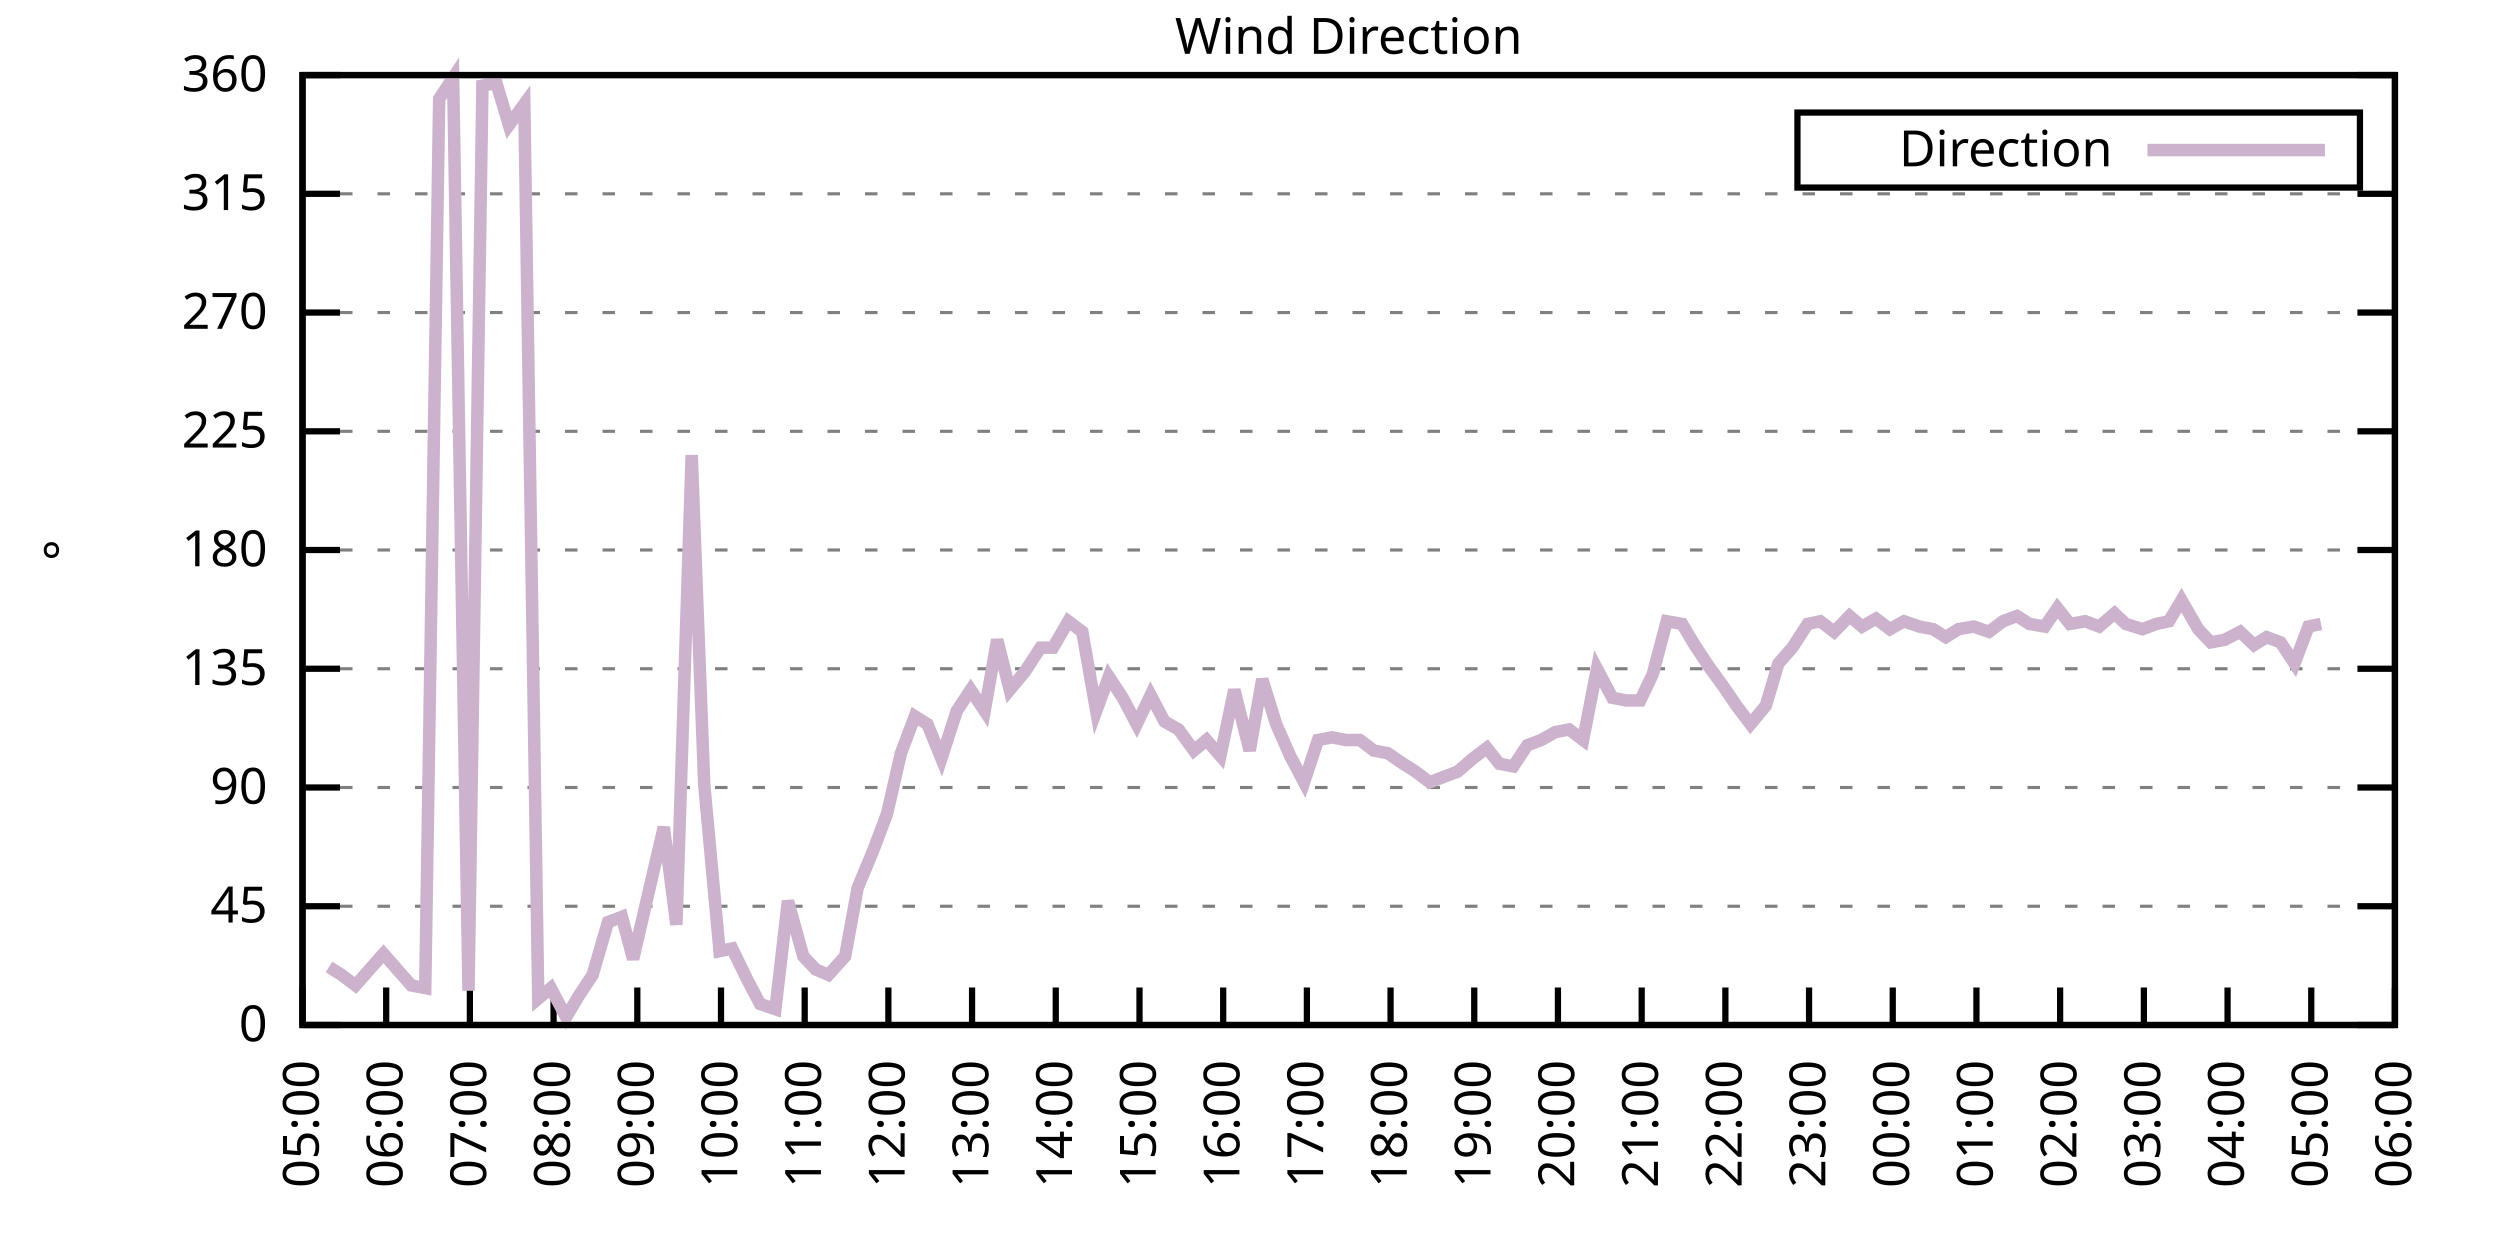
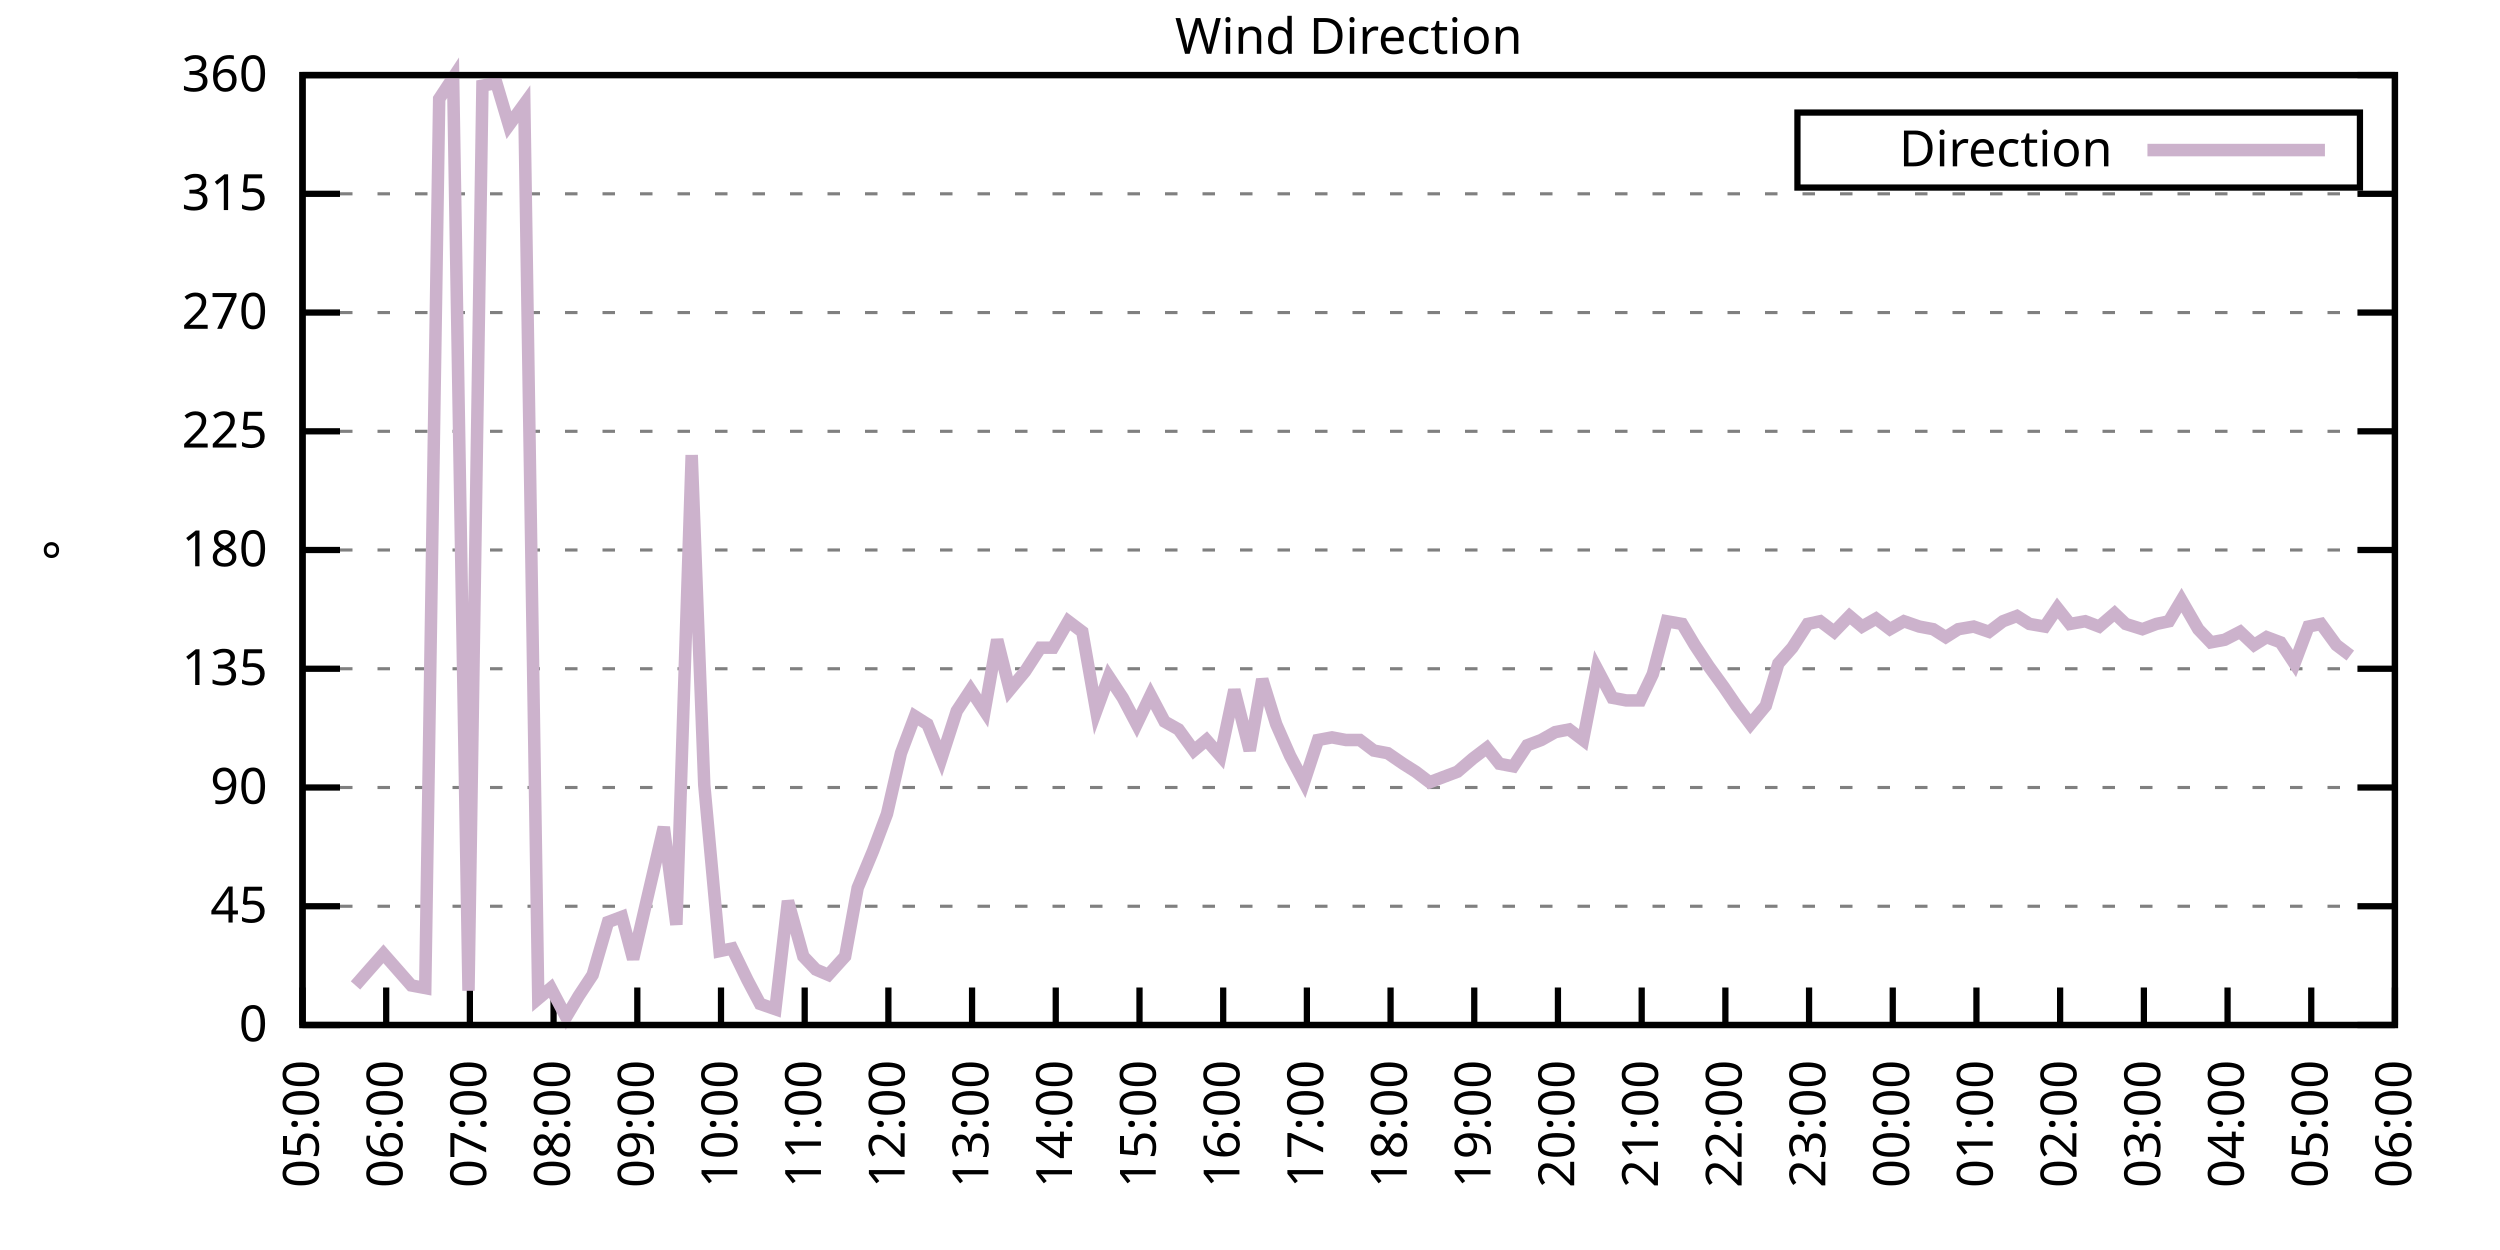
<svg xmlns="http://www.w3.org/2000/svg" xmlns:xlink="http://www.w3.org/1999/xlink" width="400" height="200" viewBox="0 0 400 200">
  <g id="gnuplot_canvas">
    <rect x="0" y="0" width="400" height="200" fill="none" />
    <defs>
      <circle id="gpDot" r="0.5" stroke-width="0.5" stroke="currentColor" />
      <path id="gpPt0" stroke-width="0.333" stroke="currentColor" d="M-1,0 h2 M0,-1 v2" />
      <path id="gpPt1" stroke-width="0.333" stroke="currentColor" d="M-1,-1 L1,1 M1,-1 L-1,1" />
      <path id="gpPt2" stroke-width="0.333" stroke="currentColor" d="M-1,0 L1,0 M0,-1 L0,1 M-1,-1 L1,1 M-1,1 L1,-1" />
      <rect id="gpPt3" stroke-width="0.333" stroke="currentColor" x="-1" y="-1" width="2" height="2" />
      <rect id="gpPt4" stroke-width="0.333" stroke="currentColor" fill="currentColor" x="-1" y="-1" width="2" height="2" />
      <circle id="gpPt5" stroke-width="0.333" stroke="currentColor" cx="0" cy="0" r="1" />
      <use xlink:href="#gpPt5" id="gpPt6" fill="currentColor" stroke="none" />
      <path id="gpPt7" stroke-width="0.333" stroke="currentColor" d="M0,-1.33 L-1.33,0.67 L1.33,0.67 z" />
      <use xlink:href="#gpPt7" id="gpPt8" fill="currentColor" stroke="none" />
      <use xlink:href="#gpPt7" id="gpPt9" stroke="currentColor" transform="rotate(180)" />
      <use xlink:href="#gpPt9" id="gpPt10" fill="currentColor" stroke="none" />
      <use xlink:href="#gpPt3" id="gpPt11" stroke="currentColor" transform="rotate(45)" />
      <use xlink:href="#gpPt11" id="gpPt12" fill="currentColor" stroke="none" />
      <path id="gpPt13" stroke-width="0.333" stroke="currentColor" d="M0,1.330 L1.265,0.411 L0.782,-1.067 L-0.782,-1.076 L-1.265,0.411 z" />
      <use xlink:href="#gpPt13" id="gpPt14" fill="currentColor" stroke="none" />
      <filter id="textbox" filterUnits="objectBoundingBox" x="0" y="0" height="1" width="1">
        <feFlood flood-color="white" flood-opacity="1" result="bgnd" />
        <feComposite in="SourceGraphic" in2="bgnd" operator="atop" />
      </filter>
      <filter id="greybox" filterUnits="objectBoundingBox" x="0" y="0" height="1" width="1">
        <feFlood flood-color="lightgrey" flood-opacity="1" result="grey" />
        <feComposite in="SourceGraphic" in2="grey" operator="atop" />
      </filter>
    </defs>
    <g fill="none" color="white" stroke="currentColor" stroke-width="1.00" stroke-linecap="butt" stroke-linejoin="miter">
</g>
    <g fill="none" color="black" stroke="currentColor" stroke-width="1.00" stroke-linecap="butt" stroke-linejoin="miter">
      <g stroke="none" shape-rendering="crispEdges">
        <polygon fill="rgb(255, 255, 255)" points="48.40,164.00 383.18,164.00 383.18,12.02 48.40,12.02 " />
      </g>
    </g>
    <g fill="none" color="black" stroke="currentColor" stroke-width="1.00" stroke-linecap="butt" stroke-linejoin="miter">
</g>
    <g fill="none" color="black" stroke="black" stroke-width="0.50" stroke-linecap="butt" stroke-linejoin="miter">
</g>
    <g fill="none" color="gray" stroke="currentColor" stroke-width="0.50" stroke-linecap="butt" stroke-linejoin="miter">
      <path stroke="gray" stroke-dasharray="2,4" class="gridline" d="M48.40,164.00 L383.19,164.00  " />
    </g>
    <g fill="none" color="gray" stroke="gray" stroke-width="1.00" stroke-linecap="butt" stroke-linejoin="miter">
</g>
    <g fill="none" color="black" stroke="currentColor" stroke-width="1.00" stroke-linecap="butt" stroke-linejoin="miter">
      <path stroke="black" d="M48.40,164.00 L54.40,164.00 M383.19,164.00 L377.19,164.00  " />
      <g transform="translate(42.80,166.60)" stroke="none" fill="black" font-family="Sans" font-size="8.00" text-anchor="end">
        <text>
          <tspan font-family="Sans"> 0</tspan>
        </text>
      </g>
    </g>
    <g fill="none" color="black" stroke="currentColor" stroke-width="1.00" stroke-linecap="butt" stroke-linejoin="miter">
</g>
    <g fill="none" color="black" stroke="black" stroke-width="0.50" stroke-linecap="butt" stroke-linejoin="miter">
</g>
    <g fill="none" color="gray" stroke="currentColor" stroke-width="0.50" stroke-linecap="butt" stroke-linejoin="miter">
      <path stroke="gray" stroke-dasharray="2,4" class="gridline" d="M48.40,145.00 L383.19,145.00  " />
    </g>
    <g fill="none" color="gray" stroke="gray" stroke-width="1.00" stroke-linecap="butt" stroke-linejoin="miter">
</g>
    <g fill="none" color="black" stroke="currentColor" stroke-width="1.00" stroke-linecap="butt" stroke-linejoin="miter">
      <path stroke="black" d="M48.40,145.00 L54.40,145.00 M383.19,145.00 L377.19,145.00  " />
      <g transform="translate(42.80,147.60)" stroke="none" fill="black" font-family="Sans" font-size="8.00" text-anchor="end">
        <text>
          <tspan font-family="Sans"> 45</tspan>
        </text>
      </g>
    </g>
    <g fill="none" color="black" stroke="currentColor" stroke-width="1.00" stroke-linecap="butt" stroke-linejoin="miter">
</g>
    <g fill="none" color="black" stroke="black" stroke-width="0.50" stroke-linecap="butt" stroke-linejoin="miter">
</g>
    <g fill="none" color="gray" stroke="currentColor" stroke-width="0.50" stroke-linecap="butt" stroke-linejoin="miter">
      <path stroke="gray" stroke-dasharray="2,4" class="gridline" d="M48.40,126.00 L383.19,126.00  " />
    </g>
    <g fill="none" color="gray" stroke="gray" stroke-width="1.00" stroke-linecap="butt" stroke-linejoin="miter">
</g>
    <g fill="none" color="black" stroke="currentColor" stroke-width="1.00" stroke-linecap="butt" stroke-linejoin="miter">
      <path stroke="black" d="M48.40,126.00 L54.40,126.00 M383.19,126.00 L377.19,126.00  " />
      <g transform="translate(42.80,128.60)" stroke="none" fill="black" font-family="Sans" font-size="8.00" text-anchor="end">
        <text>
          <tspan font-family="Sans"> 90</tspan>
        </text>
      </g>
    </g>
    <g fill="none" color="black" stroke="currentColor" stroke-width="1.00" stroke-linecap="butt" stroke-linejoin="miter">
</g>
    <g fill="none" color="black" stroke="black" stroke-width="0.50" stroke-linecap="butt" stroke-linejoin="miter">
</g>
    <g fill="none" color="gray" stroke="currentColor" stroke-width="0.50" stroke-linecap="butt" stroke-linejoin="miter">
      <path stroke="gray" stroke-dasharray="2,4" class="gridline" d="M48.40,107.00 L383.19,107.00  " />
    </g>
    <g fill="none" color="gray" stroke="gray" stroke-width="1.00" stroke-linecap="butt" stroke-linejoin="miter">
</g>
    <g fill="none" color="black" stroke="currentColor" stroke-width="1.00" stroke-linecap="butt" stroke-linejoin="miter">
      <path stroke="black" d="M48.40,107.00 L54.40,107.00 M383.19,107.00 L377.19,107.00  " />
      <g transform="translate(42.80,109.60)" stroke="none" fill="black" font-family="Sans" font-size="8.00" text-anchor="end">
        <text>
          <tspan font-family="Sans"> 135</tspan>
        </text>
      </g>
    </g>
    <g fill="none" color="black" stroke="currentColor" stroke-width="1.00" stroke-linecap="butt" stroke-linejoin="miter">
</g>
    <g fill="none" color="black" stroke="black" stroke-width="0.50" stroke-linecap="butt" stroke-linejoin="miter">
</g>
    <g fill="none" color="gray" stroke="currentColor" stroke-width="0.50" stroke-linecap="butt" stroke-linejoin="miter">
      <path stroke="gray" stroke-dasharray="2,4" class="gridline" d="M48.40,88.00 L383.19,88.00  " />
    </g>
    <g fill="none" color="gray" stroke="gray" stroke-width="1.00" stroke-linecap="butt" stroke-linejoin="miter">
</g>
    <g fill="none" color="black" stroke="currentColor" stroke-width="1.00" stroke-linecap="butt" stroke-linejoin="miter">
      <path stroke="black" d="M48.40,88.00 L54.40,88.00 M383.19,88.00 L377.19,88.00  " />
      <g transform="translate(42.80,90.60)" stroke="none" fill="black" font-family="Sans" font-size="8.00" text-anchor="end">
        <text>
          <tspan font-family="Sans"> 180</tspan>
        </text>
      </g>
    </g>
    <g fill="none" color="black" stroke="currentColor" stroke-width="1.00" stroke-linecap="butt" stroke-linejoin="miter">
</g>
    <g fill="none" color="black" stroke="black" stroke-width="0.50" stroke-linecap="butt" stroke-linejoin="miter">
</g>
    <g fill="none" color="gray" stroke="currentColor" stroke-width="0.50" stroke-linecap="butt" stroke-linejoin="miter">
      <path stroke="gray" stroke-dasharray="2,4" class="gridline" d="M48.40,69.01 L383.19,69.01  " />
    </g>
    <g fill="none" color="gray" stroke="gray" stroke-width="1.00" stroke-linecap="butt" stroke-linejoin="miter">
</g>
    <g fill="none" color="black" stroke="currentColor" stroke-width="1.00" stroke-linecap="butt" stroke-linejoin="miter">
      <path stroke="black" d="M48.40,69.01 L54.40,69.01 M383.19,69.01 L377.19,69.01  " />
      <g transform="translate(42.80,71.61)" stroke="none" fill="black" font-family="Sans" font-size="8.00" text-anchor="end">
        <text>
          <tspan font-family="Sans"> 225</tspan>
        </text>
      </g>
    </g>
    <g fill="none" color="black" stroke="currentColor" stroke-width="1.00" stroke-linecap="butt" stroke-linejoin="miter">
</g>
    <g fill="none" color="black" stroke="black" stroke-width="0.50" stroke-linecap="butt" stroke-linejoin="miter">
</g>
    <g fill="none" color="gray" stroke="currentColor" stroke-width="0.50" stroke-linecap="butt" stroke-linejoin="miter">
      <path stroke="gray" stroke-dasharray="2,4" class="gridline" d="M48.40,50.01 L383.19,50.01  " />
    </g>
    <g fill="none" color="gray" stroke="gray" stroke-width="1.00" stroke-linecap="butt" stroke-linejoin="miter">
</g>
    <g fill="none" color="black" stroke="currentColor" stroke-width="1.00" stroke-linecap="butt" stroke-linejoin="miter">
      <path stroke="black" d="M48.40,50.01 L54.40,50.01 M383.19,50.01 L377.19,50.01  " />
      <g transform="translate(42.80,52.61)" stroke="none" fill="black" font-family="Sans" font-size="8.00" text-anchor="end">
        <text>
          <tspan font-family="Sans"> 270</tspan>
        </text>
      </g>
    </g>
    <g fill="none" color="black" stroke="currentColor" stroke-width="1.00" stroke-linecap="butt" stroke-linejoin="miter">
</g>
    <g fill="none" color="black" stroke="black" stroke-width="0.50" stroke-linecap="butt" stroke-linejoin="miter">
</g>
    <g fill="none" color="gray" stroke="currentColor" stroke-width="0.50" stroke-linecap="butt" stroke-linejoin="miter">
      <path stroke="gray" stroke-dasharray="2,4" class="gridline" d="M48.40,31.01 L383.19,31.01  " />
    </g>
    <g fill="none" color="gray" stroke="gray" stroke-width="1.00" stroke-linecap="butt" stroke-linejoin="miter">
</g>
    <g fill="none" color="black" stroke="currentColor" stroke-width="1.00" stroke-linecap="butt" stroke-linejoin="miter">
      <path stroke="black" d="M48.40,31.01 L54.40,31.01 M383.19,31.01 L377.19,31.01  " />
      <g transform="translate(42.80,33.61)" stroke="none" fill="black" font-family="Sans" font-size="8.00" text-anchor="end">
        <text>
          <tspan font-family="Sans"> 315</tspan>
        </text>
      </g>
    </g>
    <g fill="none" color="black" stroke="currentColor" stroke-width="1.00" stroke-linecap="butt" stroke-linejoin="miter">
</g>
    <g fill="none" color="black" stroke="black" stroke-width="0.50" stroke-linecap="butt" stroke-linejoin="miter">
</g>
    <g fill="none" color="gray" stroke="currentColor" stroke-width="0.50" stroke-linecap="butt" stroke-linejoin="miter">
      <path stroke="gray" stroke-dasharray="2,4" class="gridline" d="M48.40,12.01 L383.19,12.01  " />
    </g>
    <g fill="none" color="gray" stroke="gray" stroke-width="1.00" stroke-linecap="butt" stroke-linejoin="miter">
</g>
    <g fill="none" color="black" stroke="currentColor" stroke-width="1.00" stroke-linecap="butt" stroke-linejoin="miter">
      <path stroke="black" d="M48.40,12.01 L54.40,12.01 M383.19,12.01 L377.19,12.01  " />
      <g transform="translate(42.80,14.61)" stroke="none" fill="black" font-family="Sans" font-size="8.00" text-anchor="end">
        <text>
          <tspan font-family="Sans"> 360</tspan>
        </text>
      </g>
    </g>
    <g fill="none" color="black" stroke="currentColor" stroke-width="1.00" stroke-linecap="butt" stroke-linejoin="miter">
      <path stroke="black" d="M48.40,164.00 L48.40,158.00  " />
      <g transform="translate(51.00,169.60) rotate(270.00)" stroke="none" fill="black" font-family="Sans" font-size="8.00" text-anchor="end">
        <text>
          <tspan font-family="Sans">05:00</tspan>
        </text>
      </g>
    </g>
    <g fill="none" color="black" stroke="currentColor" stroke-width="1.00" stroke-linecap="butt" stroke-linejoin="miter">
      <path stroke="black" d="M61.79,164.00 L61.79,158.00  " />
      <g transform="translate(64.39,169.60) rotate(270.00)" stroke="none" fill="black" font-family="Sans" font-size="8.00" text-anchor="end">
        <text>
          <tspan font-family="Sans">06:00</tspan>
        </text>
      </g>
    </g>
    <g fill="none" color="black" stroke="currentColor" stroke-width="1.00" stroke-linecap="butt" stroke-linejoin="miter">
      <path stroke="black" d="M75.18,164.00 L75.18,158.00  " />
      <g transform="translate(77.78,169.60) rotate(270.00)" stroke="none" fill="black" font-family="Sans" font-size="8.00" text-anchor="end">
        <text>
          <tspan font-family="Sans">07:00</tspan>
        </text>
      </g>
    </g>
    <g fill="none" color="black" stroke="currentColor" stroke-width="1.00" stroke-linecap="butt" stroke-linejoin="miter">
      <path stroke="black" d="M88.57,164.00 L88.57,158.00  " />
      <g transform="translate(91.17,169.60) rotate(270.00)" stroke="none" fill="black" font-family="Sans" font-size="8.00" text-anchor="end">
        <text>
          <tspan font-family="Sans">08:00</tspan>
        </text>
      </g>
    </g>
    <g fill="none" color="black" stroke="currentColor" stroke-width="1.00" stroke-linecap="butt" stroke-linejoin="miter">
      <path stroke="black" d="M101.97,164.00 L101.97,158.00  " />
      <g transform="translate(104.57,169.60) rotate(270.00)" stroke="none" fill="black" font-family="Sans" font-size="8.00" text-anchor="end">
        <text>
          <tspan font-family="Sans">09:00</tspan>
        </text>
      </g>
    </g>
    <g fill="none" color="black" stroke="currentColor" stroke-width="1.00" stroke-linecap="butt" stroke-linejoin="miter">
      <path stroke="black" d="M115.36,164.00 L115.36,158.00  " />
      <g transform="translate(117.96,169.60) rotate(270.00)" stroke="none" fill="black" font-family="Sans" font-size="8.00" text-anchor="end">
        <text>
          <tspan font-family="Sans">10:00</tspan>
        </text>
      </g>
    </g>
    <g fill="none" color="black" stroke="currentColor" stroke-width="1.00" stroke-linecap="butt" stroke-linejoin="miter">
      <path stroke="black" d="M128.75,164.00 L128.75,158.00  " />
      <g transform="translate(131.35,169.60) rotate(270.00)" stroke="none" fill="black" font-family="Sans" font-size="8.00" text-anchor="end">
        <text>
          <tspan font-family="Sans">11:00</tspan>
        </text>
      </g>
    </g>
    <g fill="none" color="black" stroke="currentColor" stroke-width="1.00" stroke-linecap="butt" stroke-linejoin="miter">
      <path stroke="black" d="M142.14,164.00 L142.14,158.00  " />
      <g transform="translate(144.74,169.60) rotate(270.00)" stroke="none" fill="black" font-family="Sans" font-size="8.00" text-anchor="end">
        <text>
          <tspan font-family="Sans">12:00</tspan>
        </text>
      </g>
    </g>
    <g fill="none" color="black" stroke="currentColor" stroke-width="1.00" stroke-linecap="butt" stroke-linejoin="miter">
      <path stroke="black" d="M155.53,164.00 L155.53,158.00  " />
      <g transform="translate(158.13,169.60) rotate(270.00)" stroke="none" fill="black" font-family="Sans" font-size="8.00" text-anchor="end">
        <text>
          <tspan font-family="Sans">13:00</tspan>
        </text>
      </g>
    </g>
    <g fill="none" color="black" stroke="currentColor" stroke-width="1.00" stroke-linecap="butt" stroke-linejoin="miter">
      <path stroke="black" d="M168.92,164.00 L168.92,158.00  " />
      <g transform="translate(171.52,169.60) rotate(270.00)" stroke="none" fill="black" font-family="Sans" font-size="8.00" text-anchor="end">
        <text>
          <tspan font-family="Sans">14:00</tspan>
        </text>
      </g>
    </g>
    <g fill="none" color="black" stroke="currentColor" stroke-width="1.00" stroke-linecap="butt" stroke-linejoin="miter">
      <path stroke="black" d="M182.32,164.00 L182.32,158.00  " />
      <g transform="translate(184.92,169.60) rotate(270.00)" stroke="none" fill="black" font-family="Sans" font-size="8.00" text-anchor="end">
        <text>
          <tspan font-family="Sans">15:00</tspan>
        </text>
      </g>
    </g>
    <g fill="none" color="black" stroke="currentColor" stroke-width="1.00" stroke-linecap="butt" stroke-linejoin="miter">
      <path stroke="black" d="M195.71,164.00 L195.71,158.00  " />
      <g transform="translate(198.31,169.60) rotate(270.00)" stroke="none" fill="black" font-family="Sans" font-size="8.00" text-anchor="end">
        <text>
          <tspan font-family="Sans">16:00</tspan>
        </text>
      </g>
    </g>
    <g fill="none" color="black" stroke="currentColor" stroke-width="1.00" stroke-linecap="butt" stroke-linejoin="miter">
      <path stroke="black" d="M209.10,164.00 L209.10,158.00  " />
      <g transform="translate(211.70,169.60) rotate(270.00)" stroke="none" fill="black" font-family="Sans" font-size="8.00" text-anchor="end">
        <text>
          <tspan font-family="Sans">17:00</tspan>
        </text>
      </g>
    </g>
    <g fill="none" color="black" stroke="currentColor" stroke-width="1.00" stroke-linecap="butt" stroke-linejoin="miter">
      <path stroke="black" d="M222.49,164.00 L222.49,158.00  " />
      <g transform="translate(225.09,169.60) rotate(270.00)" stroke="none" fill="black" font-family="Sans" font-size="8.00" text-anchor="end">
        <text>
          <tspan font-family="Sans">18:00</tspan>
        </text>
      </g>
    </g>
    <g fill="none" color="black" stroke="currentColor" stroke-width="1.00" stroke-linecap="butt" stroke-linejoin="miter">
      <path stroke="black" d="M235.88,164.00 L235.88,158.00  " />
      <g transform="translate(238.48,169.60) rotate(270.00)" stroke="none" fill="black" font-family="Sans" font-size="8.00" text-anchor="end">
        <text>
          <tspan font-family="Sans">19:00</tspan>
        </text>
      </g>
    </g>
    <g fill="none" color="black" stroke="currentColor" stroke-width="1.00" stroke-linecap="butt" stroke-linejoin="miter">
      <path stroke="black" d="M249.27,164.00 L249.27,158.00  " />
      <g transform="translate(251.87,169.60) rotate(270.00)" stroke="none" fill="black" font-family="Sans" font-size="8.00" text-anchor="end">
        <text>
          <tspan font-family="Sans">20:00</tspan>
        </text>
      </g>
    </g>
    <g fill="none" color="black" stroke="currentColor" stroke-width="1.00" stroke-linecap="butt" stroke-linejoin="miter">
      <path stroke="black" d="M262.67,164.00 L262.67,158.00  " />
      <g transform="translate(265.27,169.60) rotate(270.00)" stroke="none" fill="black" font-family="Sans" font-size="8.00" text-anchor="end">
        <text>
          <tspan font-family="Sans">21:00</tspan>
        </text>
      </g>
    </g>
    <g fill="none" color="black" stroke="currentColor" stroke-width="1.00" stroke-linecap="butt" stroke-linejoin="miter">
      <path stroke="black" d="M276.06,164.00 L276.06,158.00  " />
      <g transform="translate(278.66,169.60) rotate(270.00)" stroke="none" fill="black" font-family="Sans" font-size="8.00" text-anchor="end">
        <text>
          <tspan font-family="Sans">22:00</tspan>
        </text>
      </g>
    </g>
    <g fill="none" color="black" stroke="currentColor" stroke-width="1.00" stroke-linecap="butt" stroke-linejoin="miter">
      <path stroke="black" d="M289.45,164.00 L289.45,158.00  " />
      <g transform="translate(292.05,169.60) rotate(270.00)" stroke="none" fill="black" font-family="Sans" font-size="8.00" text-anchor="end">
        <text>
          <tspan font-family="Sans">23:00</tspan>
        </text>
      </g>
    </g>
    <g fill="none" color="black" stroke="currentColor" stroke-width="1.00" stroke-linecap="butt" stroke-linejoin="miter">
      <path stroke="black" d="M302.84,164.00 L302.84,158.00  " />
      <g transform="translate(305.44,169.60) rotate(270.00)" stroke="none" fill="black" font-family="Sans" font-size="8.00" text-anchor="end">
        <text>
          <tspan font-family="Sans">00:00</tspan>
        </text>
      </g>
    </g>
    <g fill="none" color="black" stroke="currentColor" stroke-width="1.00" stroke-linecap="butt" stroke-linejoin="miter">
      <path stroke="black" d="M316.23,164.00 L316.23,158.00  " />
      <g transform="translate(318.83,169.60) rotate(270.00)" stroke="none" fill="black" font-family="Sans" font-size="8.00" text-anchor="end">
        <text>
          <tspan font-family="Sans">01:00</tspan>
        </text>
      </g>
    </g>
    <g fill="none" color="black" stroke="currentColor" stroke-width="1.00" stroke-linecap="butt" stroke-linejoin="miter">
      <path stroke="black" d="M329.62,164.00 L329.62,158.00  " />
      <g transform="translate(332.22,169.60) rotate(270.00)" stroke="none" fill="black" font-family="Sans" font-size="8.00" text-anchor="end">
        <text>
          <tspan font-family="Sans">02:00</tspan>
        </text>
      </g>
    </g>
    <g fill="none" color="black" stroke="currentColor" stroke-width="1.00" stroke-linecap="butt" stroke-linejoin="miter">
      <path stroke="black" d="M343.02,164.00 L343.02,158.00  " />
      <g transform="translate(345.62,169.60) rotate(270.00)" stroke="none" fill="black" font-family="Sans" font-size="8.00" text-anchor="end">
        <text>
          <tspan font-family="Sans">03:00</tspan>
        </text>
      </g>
    </g>
    <g fill="none" color="black" stroke="currentColor" stroke-width="1.00" stroke-linecap="butt" stroke-linejoin="miter">
      <path stroke="black" d="M356.41,164.00 L356.41,158.00  " />
      <g transform="translate(359.01,169.60) rotate(270.00)" stroke="none" fill="black" font-family="Sans" font-size="8.00" text-anchor="end">
        <text>
          <tspan font-family="Sans">04:00</tspan>
        </text>
      </g>
    </g>
    <g fill="none" color="black" stroke="currentColor" stroke-width="1.00" stroke-linecap="butt" stroke-linejoin="miter">
      <path stroke="black" d="M369.80,164.00 L369.80,158.00  " />
      <g transform="translate(372.40,169.60) rotate(270.00)" stroke="none" fill="black" font-family="Sans" font-size="8.00" text-anchor="end">
        <text>
          <tspan font-family="Sans">05:00</tspan>
        </text>
      </g>
    </g>
    <g fill="none" color="black" stroke="currentColor" stroke-width="1.00" stroke-linecap="butt" stroke-linejoin="miter">
      <path stroke="black" d="M383.19,164.00 L383.19,158.00  " />
      <g transform="translate(385.79,169.60) rotate(270.00)" stroke="none" fill="black" font-family="Sans" font-size="8.00" text-anchor="end">
        <text>
          <tspan font-family="Sans">06:00</tspan>
        </text>
      </g>
    </g>
    <g fill="none" color="black" stroke="currentColor" stroke-width="1.00" stroke-linecap="butt" stroke-linejoin="miter">
</g>
    <g fill="none" color="black" stroke="currentColor" stroke-width="1.00" stroke-linecap="butt" stroke-linejoin="miter">
      <path stroke="black" d="M48.40,12.01 L48.40,164.00 L383.19,164.00 L383.19,12.01 L48.40,12.01 Z  " />
    </g>
    <g fill="none" color="black" stroke="currentColor" stroke-width="1.00" stroke-linecap="butt" stroke-linejoin="miter">
</g>
    <g fill="none" color="black" stroke="currentColor" stroke-width="1.00" stroke-linecap="butt" stroke-linejoin="miter">
      <path stroke="black" d="M287.59,30.01 L287.59,18.01 L377.59,18.01 L377.59,30.01 L287.59,30.01 Z  " />
    </g>
    <g id="Wind_direction_plot_1">
      <g fill="none" color="white" stroke="black" stroke-width="2.00" stroke-linecap="butt" stroke-linejoin="miter">
</g>
      <g fill="none" color="black" stroke="currentColor" stroke-width="2.00" stroke-linecap="butt" stroke-linejoin="miter">
        <g transform="translate(337.99,26.61)" stroke="none" fill="black" font-family="Sans" font-size="8.00" text-anchor="end">
          <text>
            <tspan font-family="Sans">Direction</tspan>
          </text>
        </g>
      </g>
      <g fill="none" color="black" stroke="currentColor" stroke-width="2.00" stroke-linecap="butt" stroke-linejoin="miter">
-         <path stroke="rgb(204, 178, 204)" d="M343.59,24.01 L371.99,24.01 M52.64,154.71 L54.65,155.98 L56.88,157.67 L59.11,155.13 L61.35,152.60 L65.81,157.67   L68.04,158.09 L70.27,15.81 L72.50,12.43 L74.96,158.51 L77.19,13.70 L79.42,13.28 L81.43,20.03 L83.89,16.65   L86.12,159.78 L88.13,158.09 L90.58,162.73 L92.59,159.36 L94.82,155.98 L97.28,147.53 L99.51,146.69 L101.30,153.45   L103.75,142.89 L106.21,132.34 L108.22,147.96 L110.67,72.81 L112.68,125.58 L115.13,152.18 L117.14,151.76 L119.60,156.82   L121.61,160.62 L124.06,161.47 L126.07,144.16 L128.53,153.02 L130.54,155.13 L132.54,155.98 L135.22,153.02 L137.23,142.05   L139.69,136.14 L141.92,130.22 L144.15,120.51 L146.38,114.60 L148.39,115.87 L150.62,121.36 L153.08,113.76 L155.31,110.38   L157.54,113.76 L159.55,102.36 L161.56,110.38 L164.01,107.43 L166.47,103.63 L168.48,103.63 L170.93,99.40 L173.17,101.09   L175.40,113.76 L177.41,108.27 L179.64,111.65 L181.87,115.87 L184.10,111.23 L186.33,115.45 L188.57,116.71 L191.02,120.09   L193.03,118.40 L195.26,120.94 L197.49,110.38 L199.95,120.09 L201.96,108.69 L204.19,115.87 L206.42,120.94 L208.65,125.16   L210.88,118.40 L213.12,117.98 L215.35,118.40 L217.58,118.40 L219.81,120.09 L222.04,120.51 L224.50,122.20 L226.51,123.47   L228.74,125.16 L230.97,124.31 L233.20,123.47 L235.66,121.36 L237.89,119.67 L239.90,122.20 L242.13,122.62 L244.36,119.25   L246.60,118.40 L248.83,117.14 L251.06,116.71 L253.29,118.40 L255.52,107.00 L257.98,111.65 L260.21,112.07 L262.44,112.07   L264.45,107.85 L266.68,99.40 L269.14,99.83 L271.15,103.20 L273.38,106.58 L275.83,109.96 L277.84,112.91 L280.07,115.87   L282.53,112.91 L284.54,106.16 L286.77,103.63 L289.23,99.83 L291.23,99.40 L293.47,101.09 L295.92,98.56 L297.93,100.25   L300.16,98.98 L302.39,100.67 L304.63,99.40 L307.08,100.25 L309.31,100.67 L311.32,101.94 L313.33,100.67 L315.79,100.25   L318.24,101.09 L320.47,99.40 L322.70,98.56 L324.71,99.83 L327.17,100.25 L329.18,97.29 L331.19,99.83 L333.64,99.40   L335.87,100.25 L338.33,98.14 L340.11,99.83 L342.79,100.67 L345.02,99.83 L347.03,99.40 L349.04,96.03 L351.72,100.67   L353.73,102.78 L355.96,102.36 L358.42,101.09 L360.65,103.20 L362.66,101.94 L364.89,102.78 L367.12,106.16 L369.35,100.25   L371.36,99.83  " />
+         <path stroke="rgb(204, 178, 204)" d="M343.59,24.01 L371.99,24.01 M56.88,157.67 L59.11,155.13 L61.35,152.60 L65.81,157.67 L68.04,158.09 L70.27,15.81   L72.50,12.43 L74.96,158.51 L77.19,13.70 L79.42,13.28 L81.43,20.03 L83.89,16.65 L86.12,159.78 L88.13,158.09   L90.58,162.73 L92.59,159.36 L94.82,155.98 L97.28,147.53 L99.51,146.69 L101.30,153.45 L103.75,142.89 L106.21,132.34   L108.22,147.96 L110.67,72.81 L112.68,125.58 L115.13,152.18 L117.14,151.76 L119.60,156.82 L121.61,160.62 L124.06,161.47   L126.07,144.16 L128.53,153.02 L130.54,155.13 L132.54,155.98 L135.22,153.02 L137.23,142.05 L139.69,136.14 L141.92,130.22   L144.15,120.51 L146.38,114.60 L148.39,115.87 L150.62,121.36 L153.08,113.76 L155.31,110.38 L157.54,113.76 L159.55,102.36   L161.56,110.38 L164.01,107.43 L166.47,103.63 L168.48,103.63 L170.93,99.40 L173.17,101.09 L175.40,113.76 L177.41,108.27   L179.64,111.65 L181.87,115.87 L184.10,111.23 L186.33,115.45 L188.57,116.71 L191.02,120.09 L193.03,118.40 L195.26,120.94   L197.49,110.38 L199.95,120.09 L201.96,108.69 L204.19,115.87 L206.42,120.94 L208.65,125.16 L210.88,118.40 L213.12,117.98   L215.35,118.40 L217.58,118.40 L219.81,120.09 L222.04,120.51 L224.50,122.20 L226.51,123.47 L228.74,125.16 L230.97,124.31   L233.20,123.47 L235.66,121.36 L237.89,119.67 L239.90,122.20 L242.13,122.62 L244.36,119.25 L246.60,118.40 L248.83,117.14   L251.06,116.71 L253.29,118.40 L255.52,107.00 L257.98,111.65 L260.21,112.07 L262.44,112.07 L264.45,107.85 L266.68,99.40   L269.14,99.83 L271.15,103.20 L273.38,106.58 L275.83,109.96 L277.84,112.91 L280.07,115.87 L282.53,112.91 L284.54,106.16   L286.77,103.63 L289.23,99.83 L291.23,99.40 L293.47,101.09 L295.92,98.56 L297.93,100.25 L300.16,98.98 L302.39,100.67   L304.63,99.40 L307.08,100.25 L309.31,100.67 L311.32,101.94 L313.33,100.67 L315.79,100.25 L318.24,101.09 L320.47,99.40   L322.70,98.56 L324.71,99.83 L327.17,100.25 L329.18,97.29 L331.19,99.83 L333.64,99.40 L335.87,100.25 L338.33,98.14   L340.11,99.83 L342.79,100.67 L345.02,99.83 L347.03,99.40 L349.04,96.03 L351.72,100.67 L353.73,102.78 L355.96,102.36   L358.42,101.09 L360.65,103.20 L362.66,101.94 L364.89,102.78 L367.12,106.16 L369.35,100.25 L371.36,99.83 L373.82,103.20   L376.05,104.89  " />
      </g>
    </g>
    <g fill="none" color="black" stroke="currentColor" stroke-width="2.00" stroke-linecap="butt" stroke-linejoin="miter">
</g>
    <g fill="none" color="black" stroke="black" stroke-width="1.00" stroke-linecap="butt" stroke-linejoin="miter">
</g>
    <g fill="none" color="black" stroke="currentColor" stroke-width="1.00" stroke-linecap="butt" stroke-linejoin="miter">
      <path stroke="black" d="M48.40,12.01 L48.40,164.00 L383.19,164.00 L383.19,12.01 L48.40,12.01 Z  " />
      <g transform="translate(12.80,88.01) rotate(270.00)" stroke="none" fill="black" font-family="Sans" font-size="8.00" text-anchor="middle">
        <text>
          <tspan font-family="Sans">°</tspan>
        </text>
      </g>
    </g>
    <g fill="none" color="black" stroke="currentColor" stroke-width="1.00" stroke-linecap="butt" stroke-linejoin="miter">
</g>
    <g fill="none" color="black" stroke="currentColor" stroke-width="1.00" stroke-linecap="butt" stroke-linejoin="miter">
      <g transform="translate(215.79,8.61)" stroke="none" fill="black" font-family="Sans" font-size="8.00" text-anchor="middle">
        <text>
          <tspan font-family="Sans">Wind Direction</tspan>
        </text>
      </g>
    </g>
    <g fill="none" color="black" stroke="currentColor" stroke-width="1.00" stroke-linecap="butt" stroke-linejoin="miter">
</g>
  </g>
</svg>
